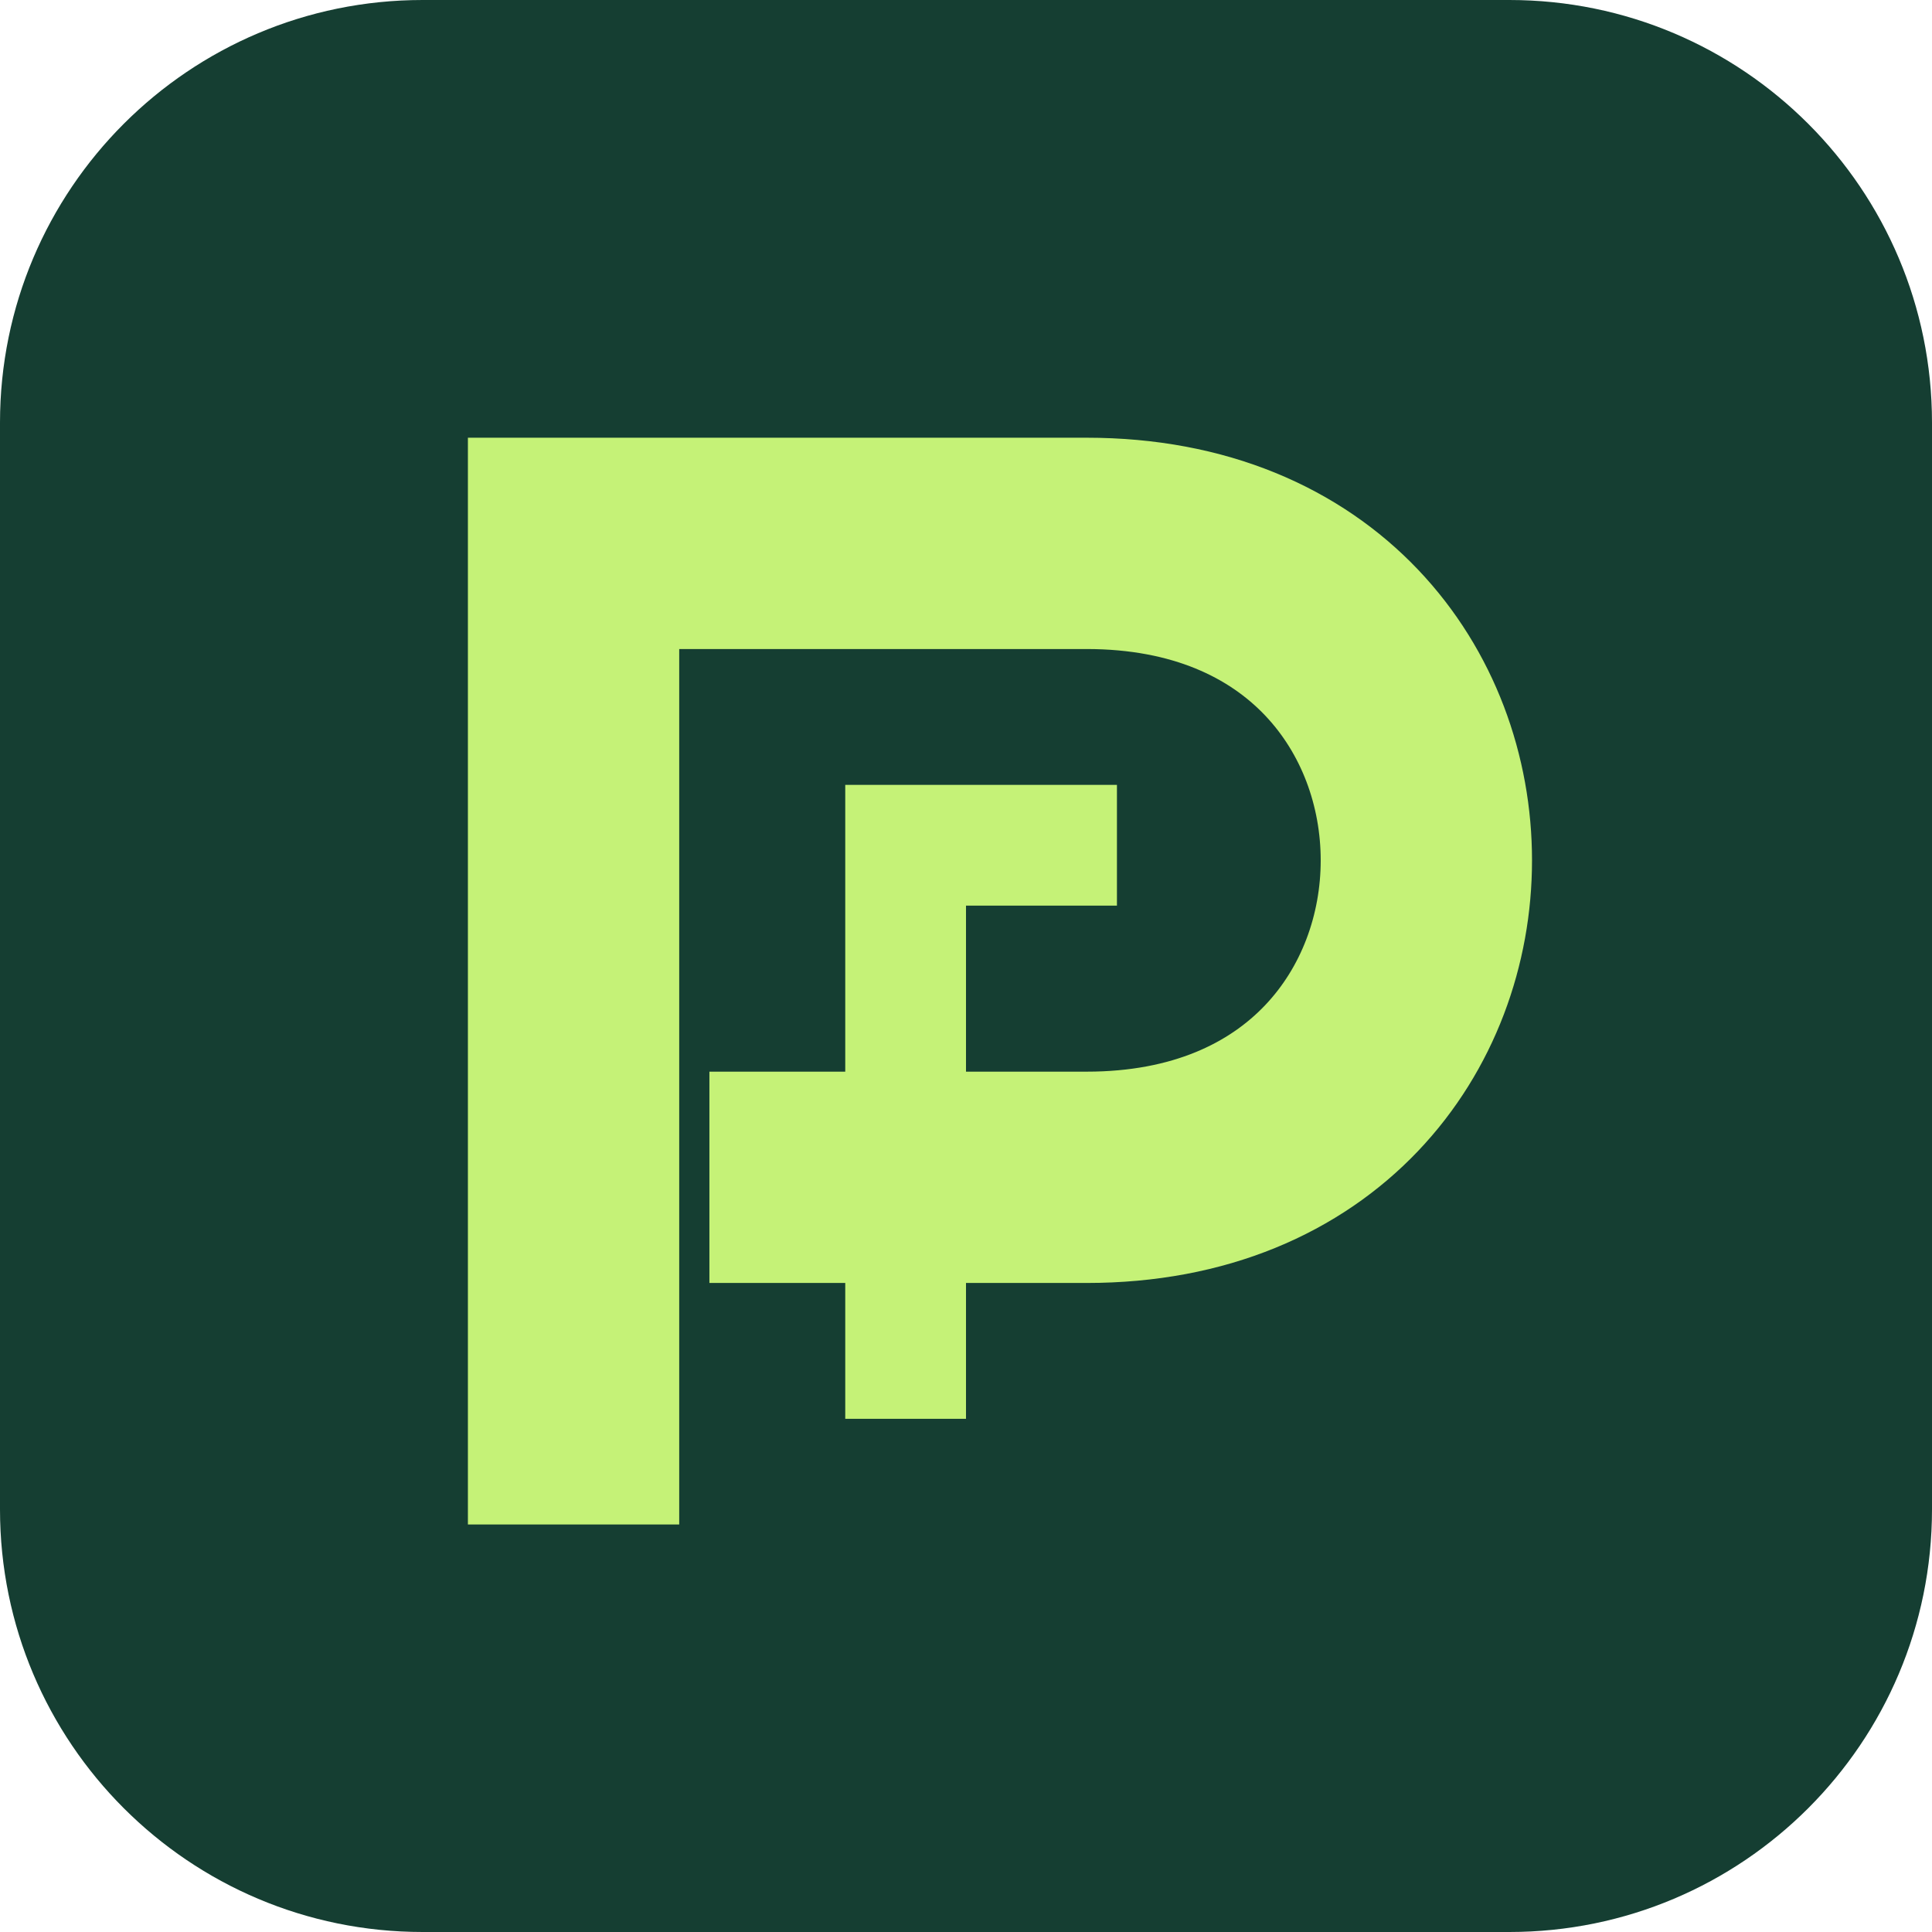
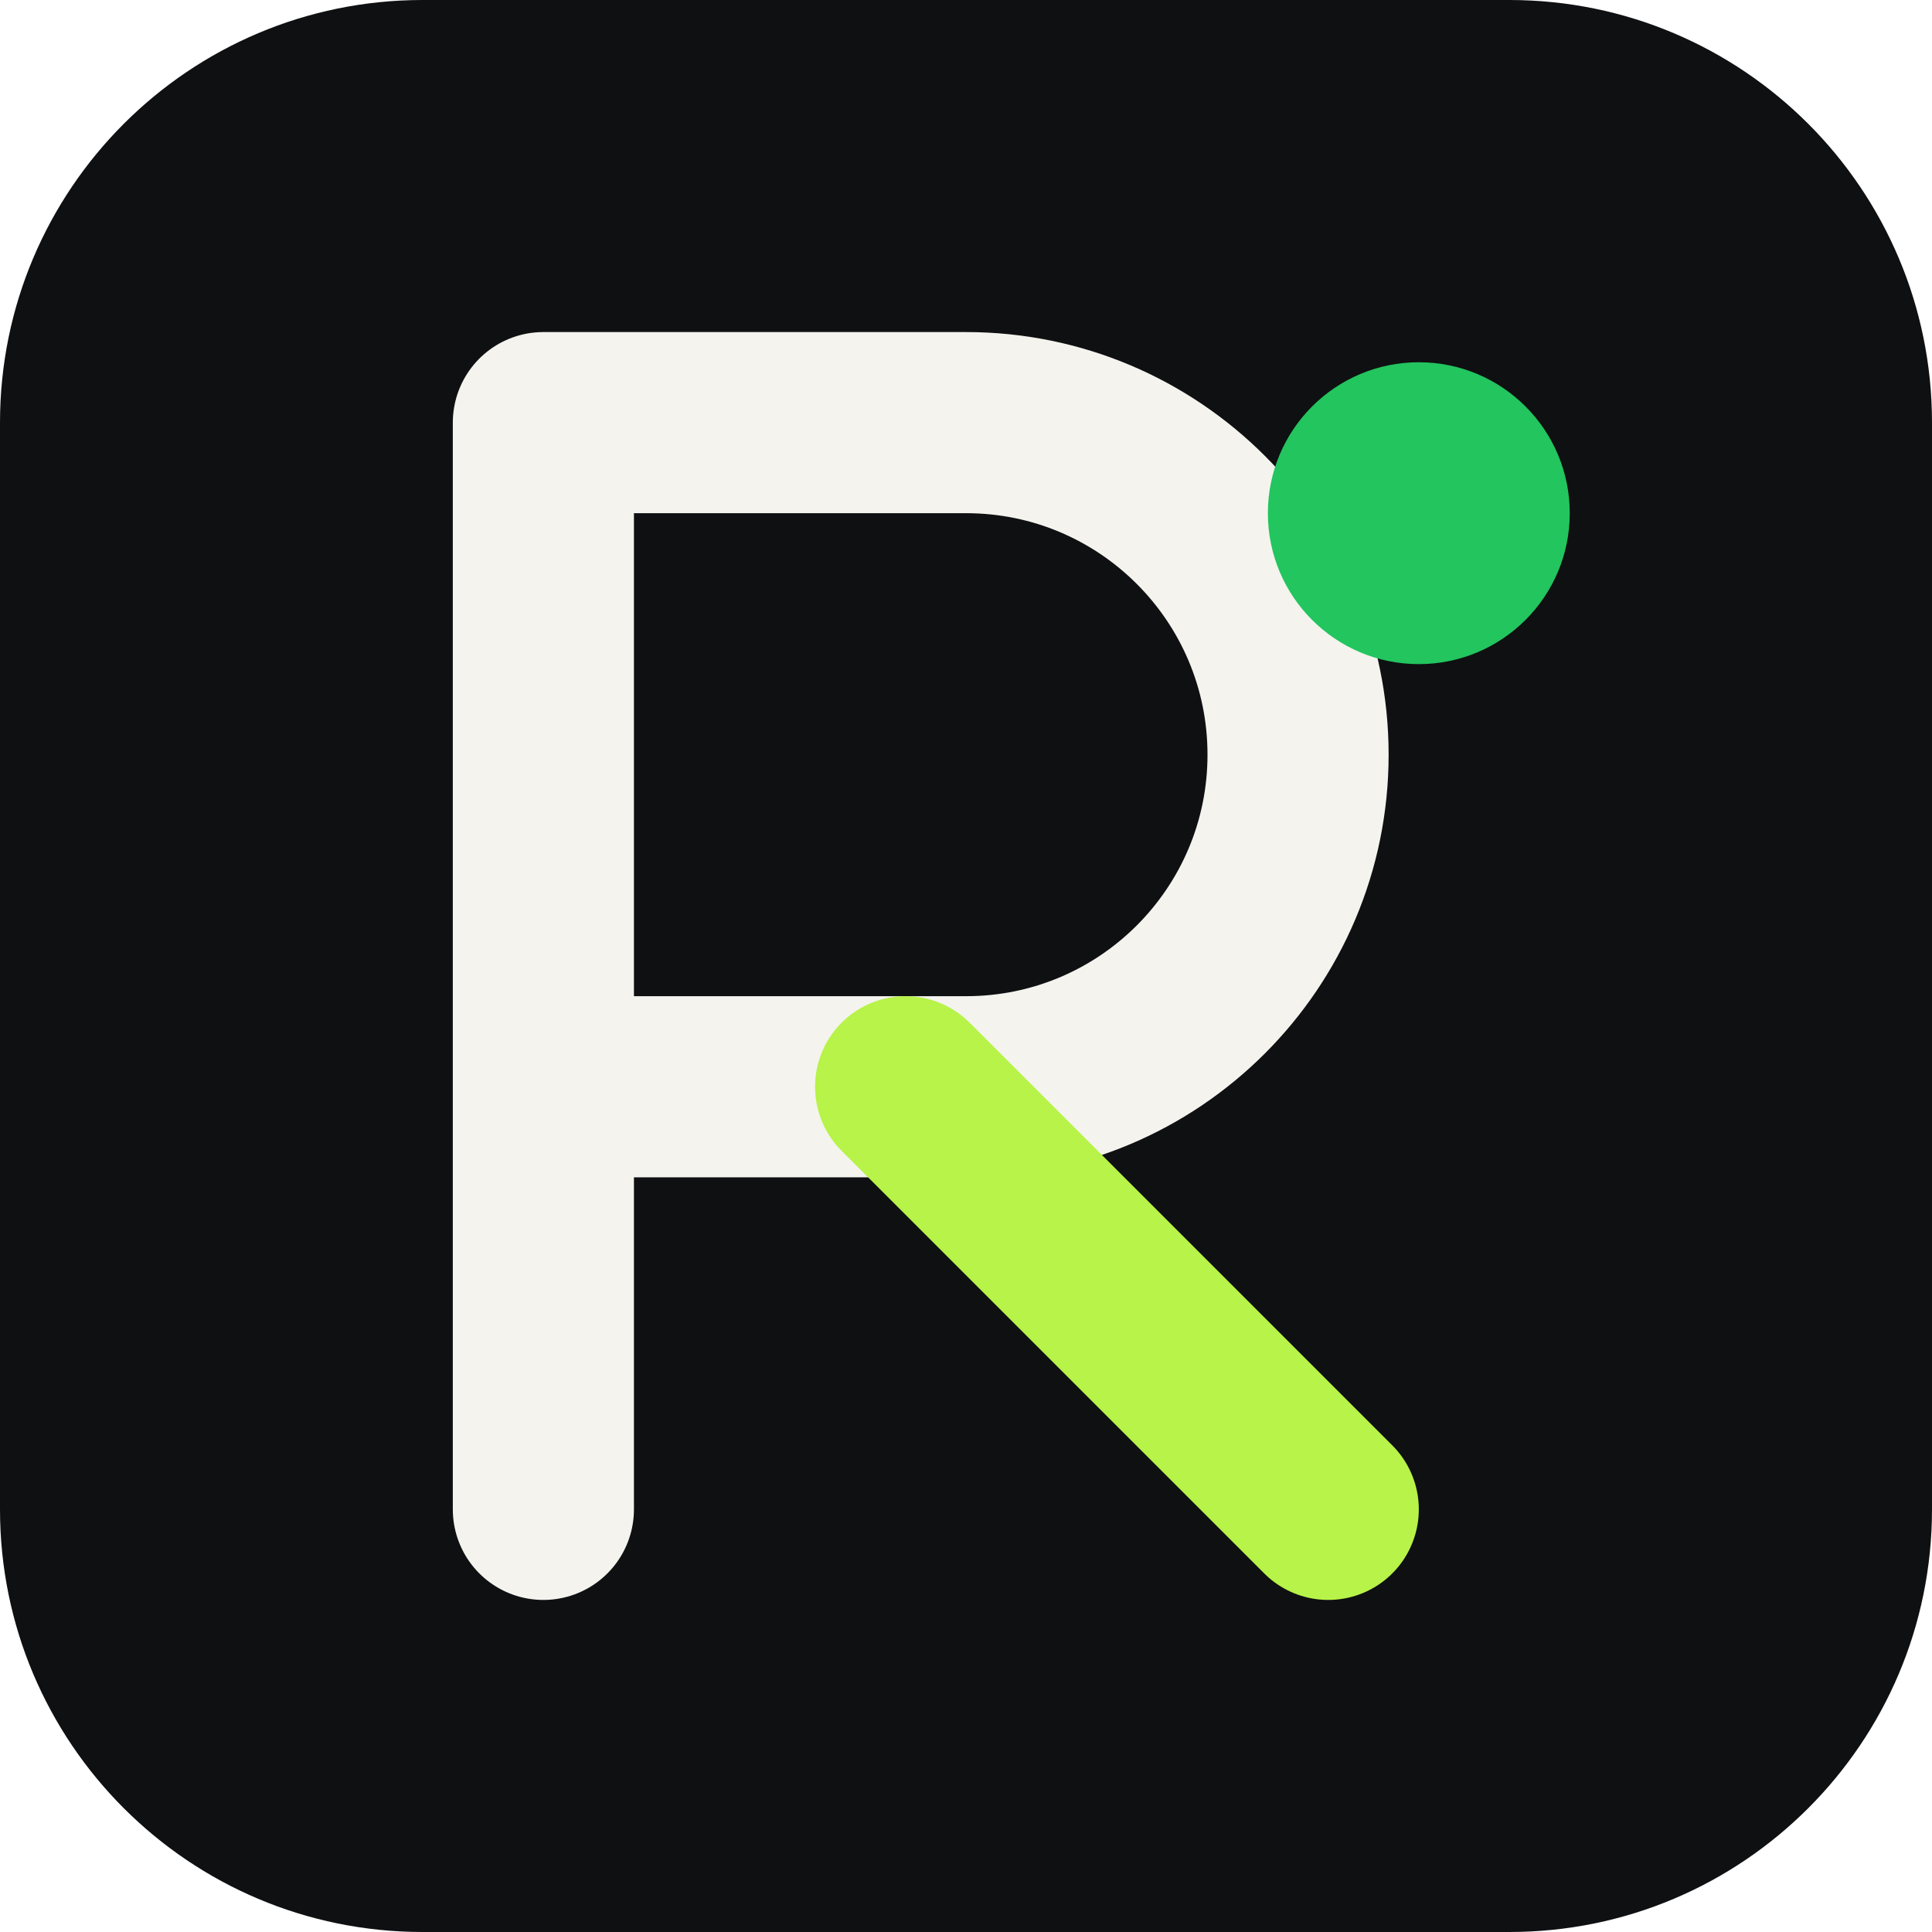
<svg xmlns="http://www.w3.org/2000/svg" viewBox="0 0 64 64">
-   <rect width="64" height="64" rx="14" fill="#153e32" />
-   <path d="M19 47V18h17c15 0 15 21 0 21H27" fill="none" stroke="#c5f277" stroke-width="7" stroke-linecap="square" />
-   <path d="M30 47V28h7" fill="none" stroke="#c5f277" stroke-width="4" />
+   <rect width="64" height="64" rx="14" fill="#0f1012" />
+   <path d="M18 50V14h14a11 11 0 0 1 0 22H18" fill="none" stroke="#f4f3ee" stroke-width="6" stroke-linecap="round" stroke-linejoin="round" />
+   <path d="M30 36l14 14" fill="none" stroke="#b7f348" stroke-width="6" stroke-linecap="round" />
+   <circle cx="47" cy="17" r="5" fill="#22c55e" />
</svg>
